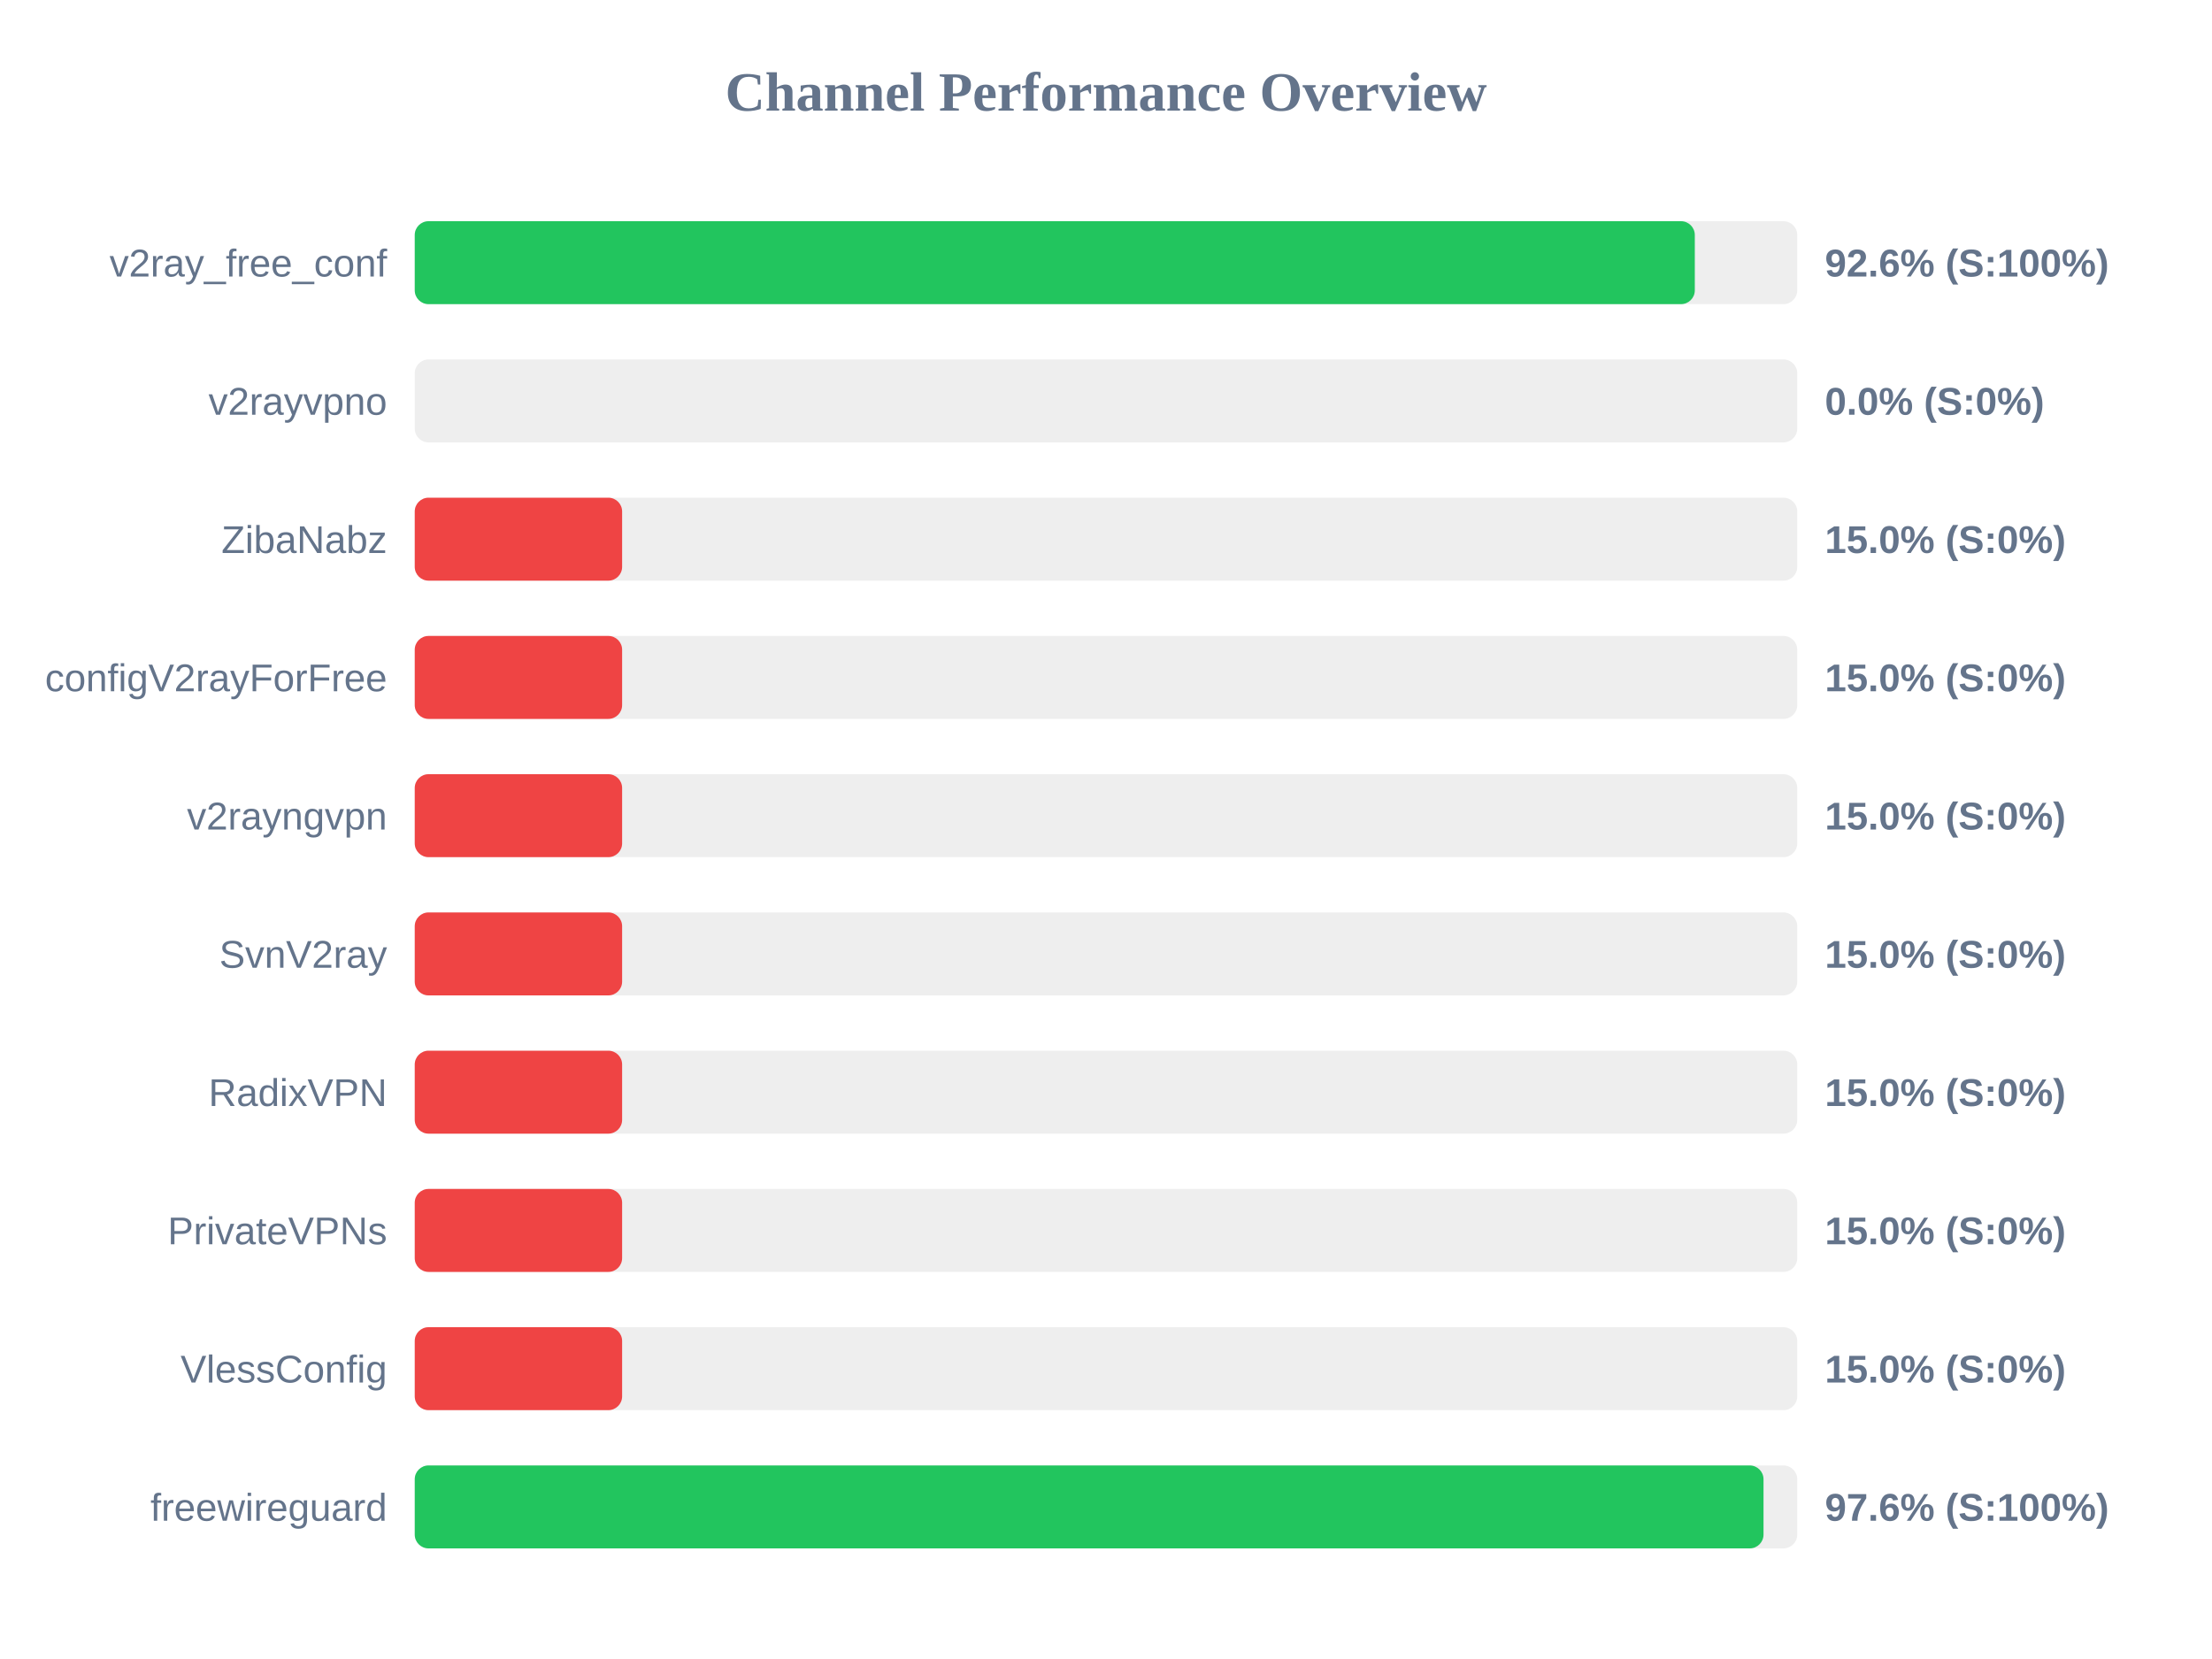
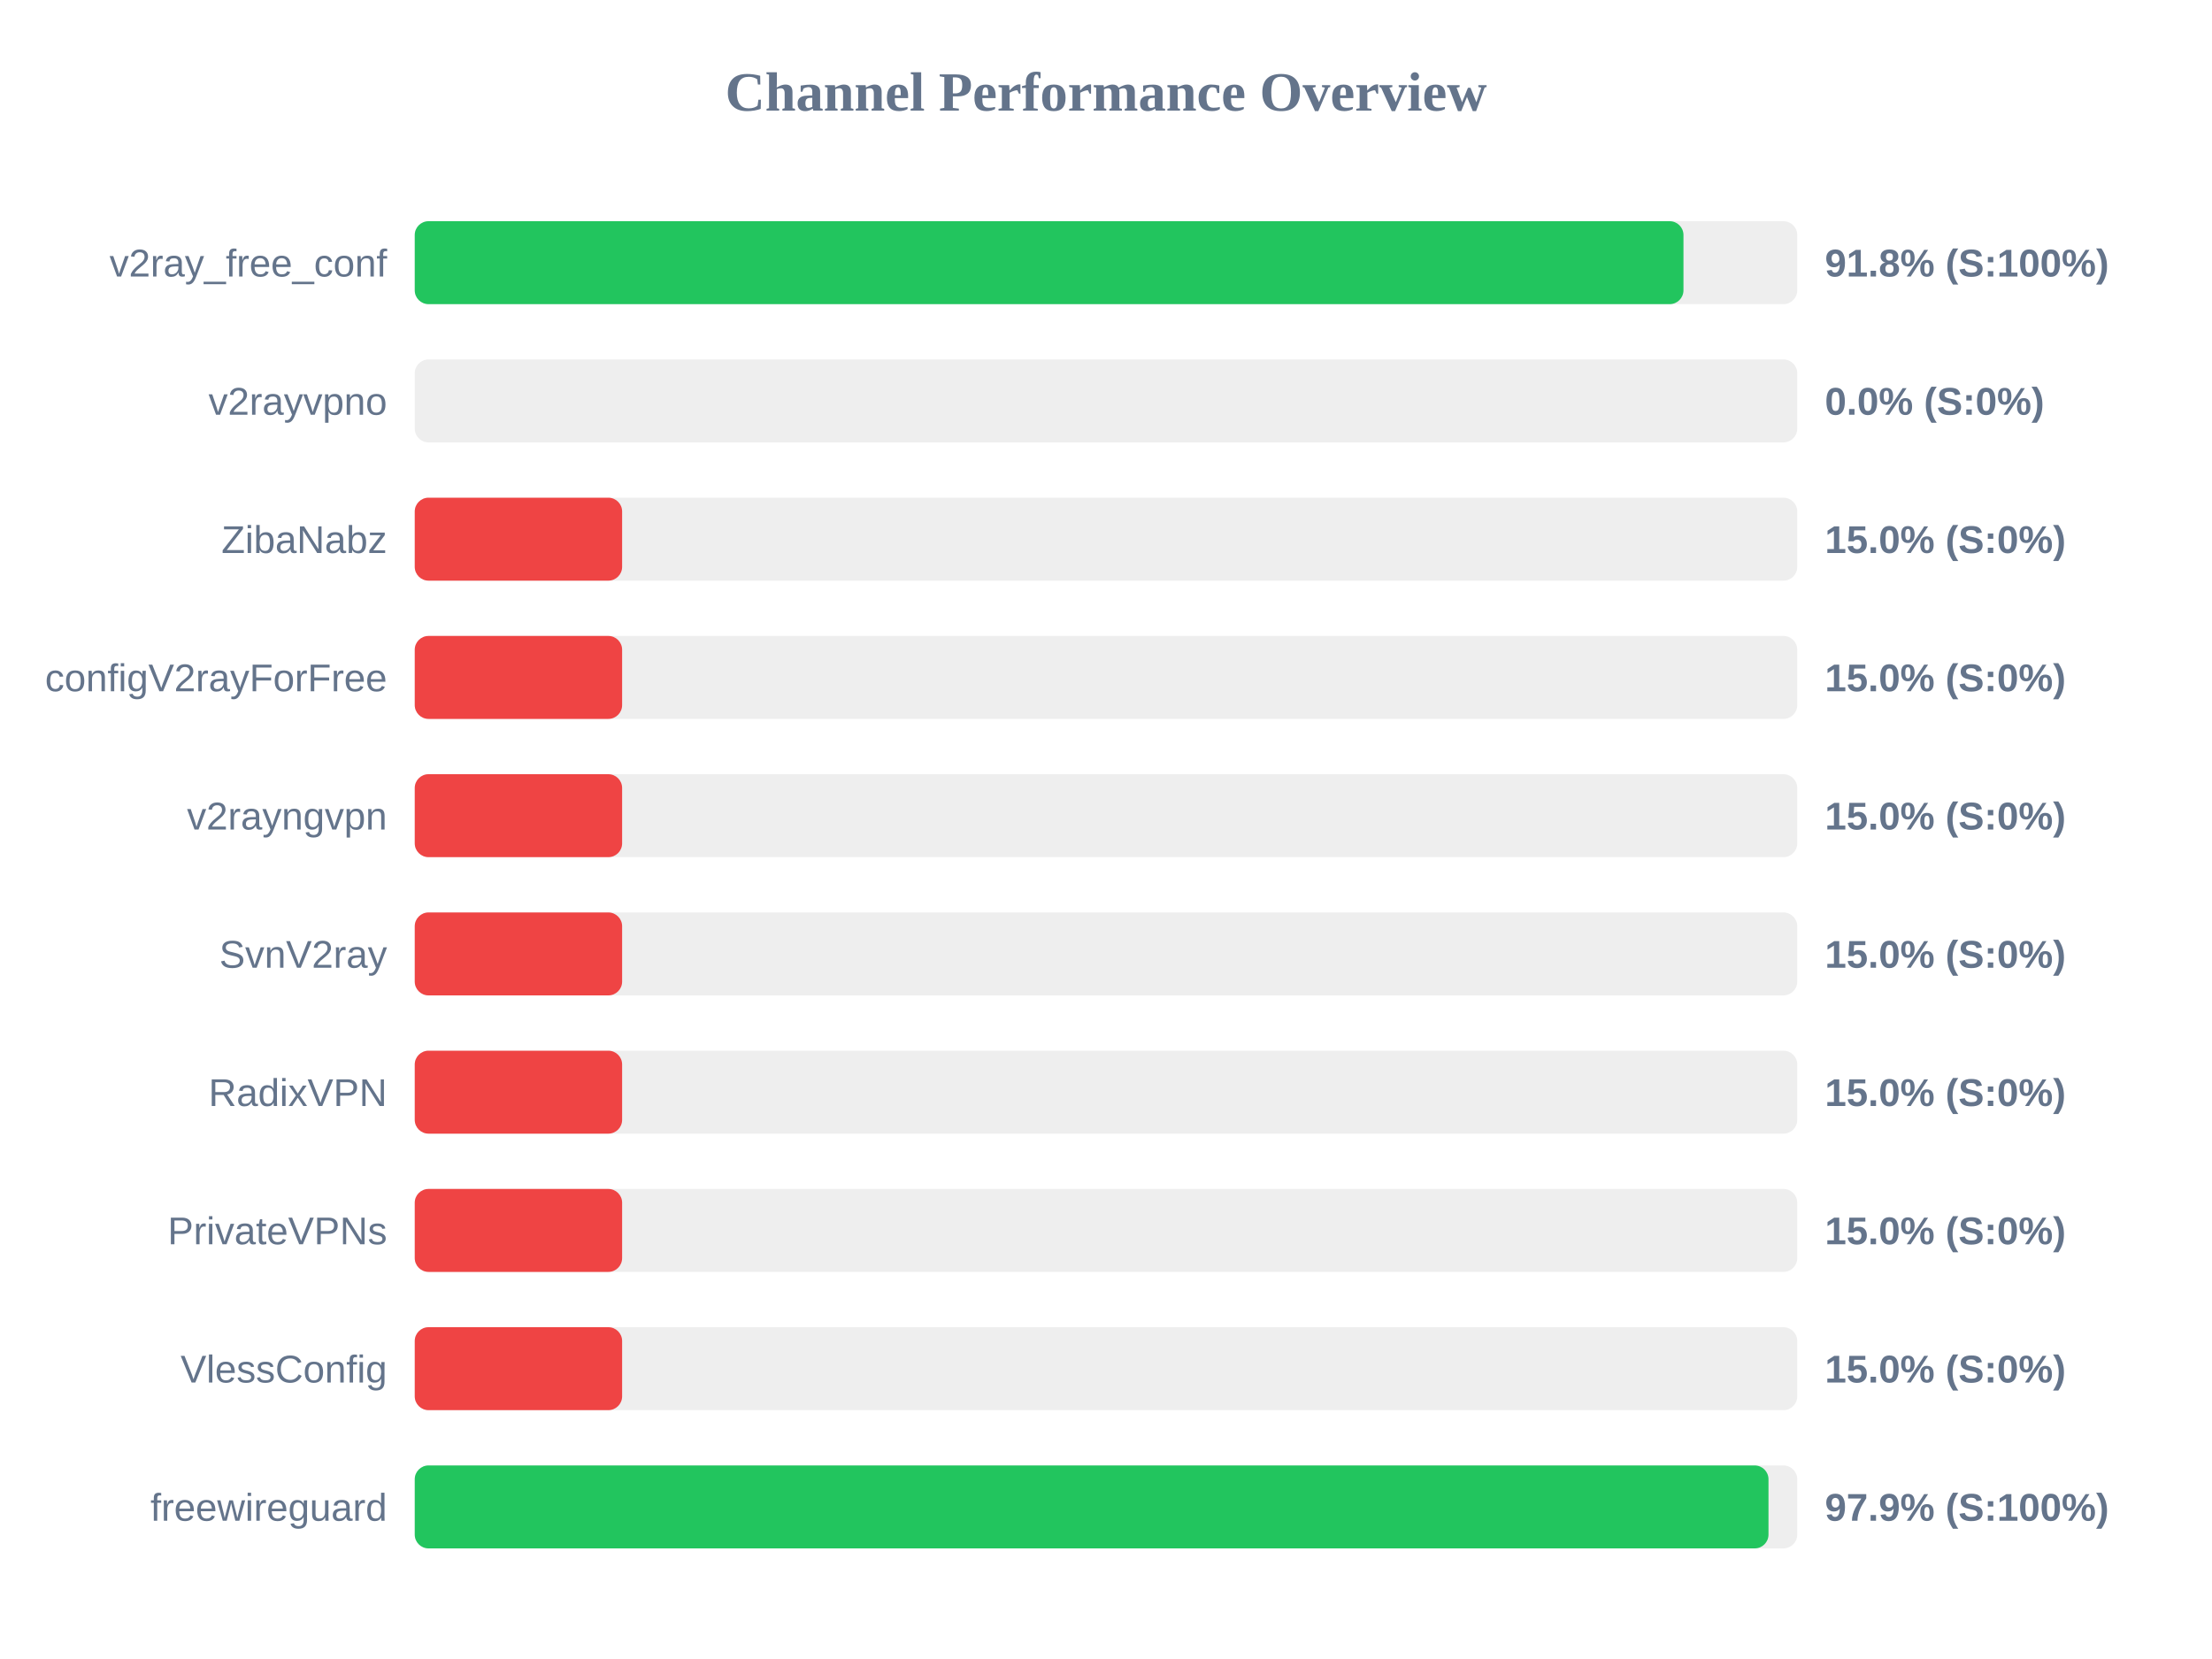
<svg xmlns="http://www.w3.org/2000/svg" width="800" height="600" version="1.1">
  <style>
        .row { font: 14px Arial; fill: #64748b; }
        .score { font: bold 14px Arial; fill: #64748b; }
    </style>
  <text x="400" y="40" text-anchor="middle" font-size="20px" font-weight="bold" fill="#64748b">Channel Performance Overview</text>
  <rect x="150" y="80" width="500" height="30" fill="#eee" rx="5" />
-   <rect x="150" y="80" width="462.95" height="30" fill="#22c55e" rx="5" />
+   <rect x="150" y="80" width="458.85" height="30" fill="#22c55e" rx="5" />
  <text x="140" y="100" text-anchor="end" class="row">v2ray_free_conf</text>
-   <text x="660" y="100" text-anchor="start" class="score">92.6% (S:100%)</text>
+   <text x="660" y="100" text-anchor="start" class="score">91.8% (S:100%)</text>
  <rect x="150" y="130" width="500" height="30" fill="#eee" rx="5" />
  <rect x="150" y="130" width="0.0" height="30" fill="#ef4444" rx="5" />
  <text x="140" y="150" text-anchor="end" class="row">v2rayvpno</text>
  <text x="660" y="150" text-anchor="start" class="score">0.0% (S:0%)</text>
  <rect x="150" y="180" width="500" height="30" fill="#eee" rx="5" />
  <rect x="150" y="180" width="75.0" height="30" fill="#ef4444" rx="5" />
  <text x="140" y="200" text-anchor="end" class="row">ZibaNabz</text>
  <text x="660" y="200" text-anchor="start" class="score">15.0% (S:0%)</text>
  <rect x="150" y="230" width="500" height="30" fill="#eee" rx="5" />
  <rect x="150" y="230" width="75.0" height="30" fill="#ef4444" rx="5" />
  <text x="140" y="250" text-anchor="end" class="row">configV2rayForFree</text>
  <text x="660" y="250" text-anchor="start" class="score">15.0% (S:0%)</text>
  <rect x="150" y="280" width="500" height="30" fill="#eee" rx="5" />
  <rect x="150" y="280" width="75.0" height="30" fill="#ef4444" rx="5" />
  <text x="140" y="300" text-anchor="end" class="row">v2rayngvpn</text>
  <text x="660" y="300" text-anchor="start" class="score">15.0% (S:0%)</text>
  <rect x="150" y="330" width="500" height="30" fill="#eee" rx="5" />
  <rect x="150" y="330" width="75.0" height="30" fill="#ef4444" rx="5" />
  <text x="140" y="350" text-anchor="end" class="row">SvnV2ray</text>
  <text x="660" y="350" text-anchor="start" class="score">15.0% (S:0%)</text>
  <rect x="150" y="380" width="500" height="30" fill="#eee" rx="5" />
  <rect x="150" y="380" width="75.0" height="30" fill="#ef4444" rx="5" />
  <text x="140" y="400" text-anchor="end" class="row">RadixVPN</text>
  <text x="660" y="400" text-anchor="start" class="score">15.0% (S:0%)</text>
  <rect x="150" y="430" width="500" height="30" fill="#eee" rx="5" />
  <rect x="150" y="430" width="75.0" height="30" fill="#ef4444" rx="5" />
  <text x="140" y="450" text-anchor="end" class="row">PrivateVPNs</text>
  <text x="660" y="450" text-anchor="start" class="score">15.0% (S:0%)</text>
  <rect x="150" y="480" width="500" height="30" fill="#eee" rx="5" />
  <rect x="150" y="480" width="75.0" height="30" fill="#ef4444" rx="5" />
  <text x="140" y="500" text-anchor="end" class="row">VlessConfig</text>
  <text x="660" y="500" text-anchor="start" class="score">15.0% (S:0%)</text>
  <rect x="150" y="530" width="500" height="30" fill="#eee" rx="5" />
-   <rect x="150" y="530" width="487.8" height="30" fill="#22c55e" rx="5" />
+   <rect x="150" y="530" width="489.6" height="30" fill="#22c55e" rx="5" />
  <text x="140" y="550" text-anchor="end" class="row">freewireguard</text>
-   <text x="660" y="550" text-anchor="start" class="score">97.6% (S:100%)</text>
+   <text x="660" y="550" text-anchor="start" class="score">97.9% (S:100%)</text>
</svg>
